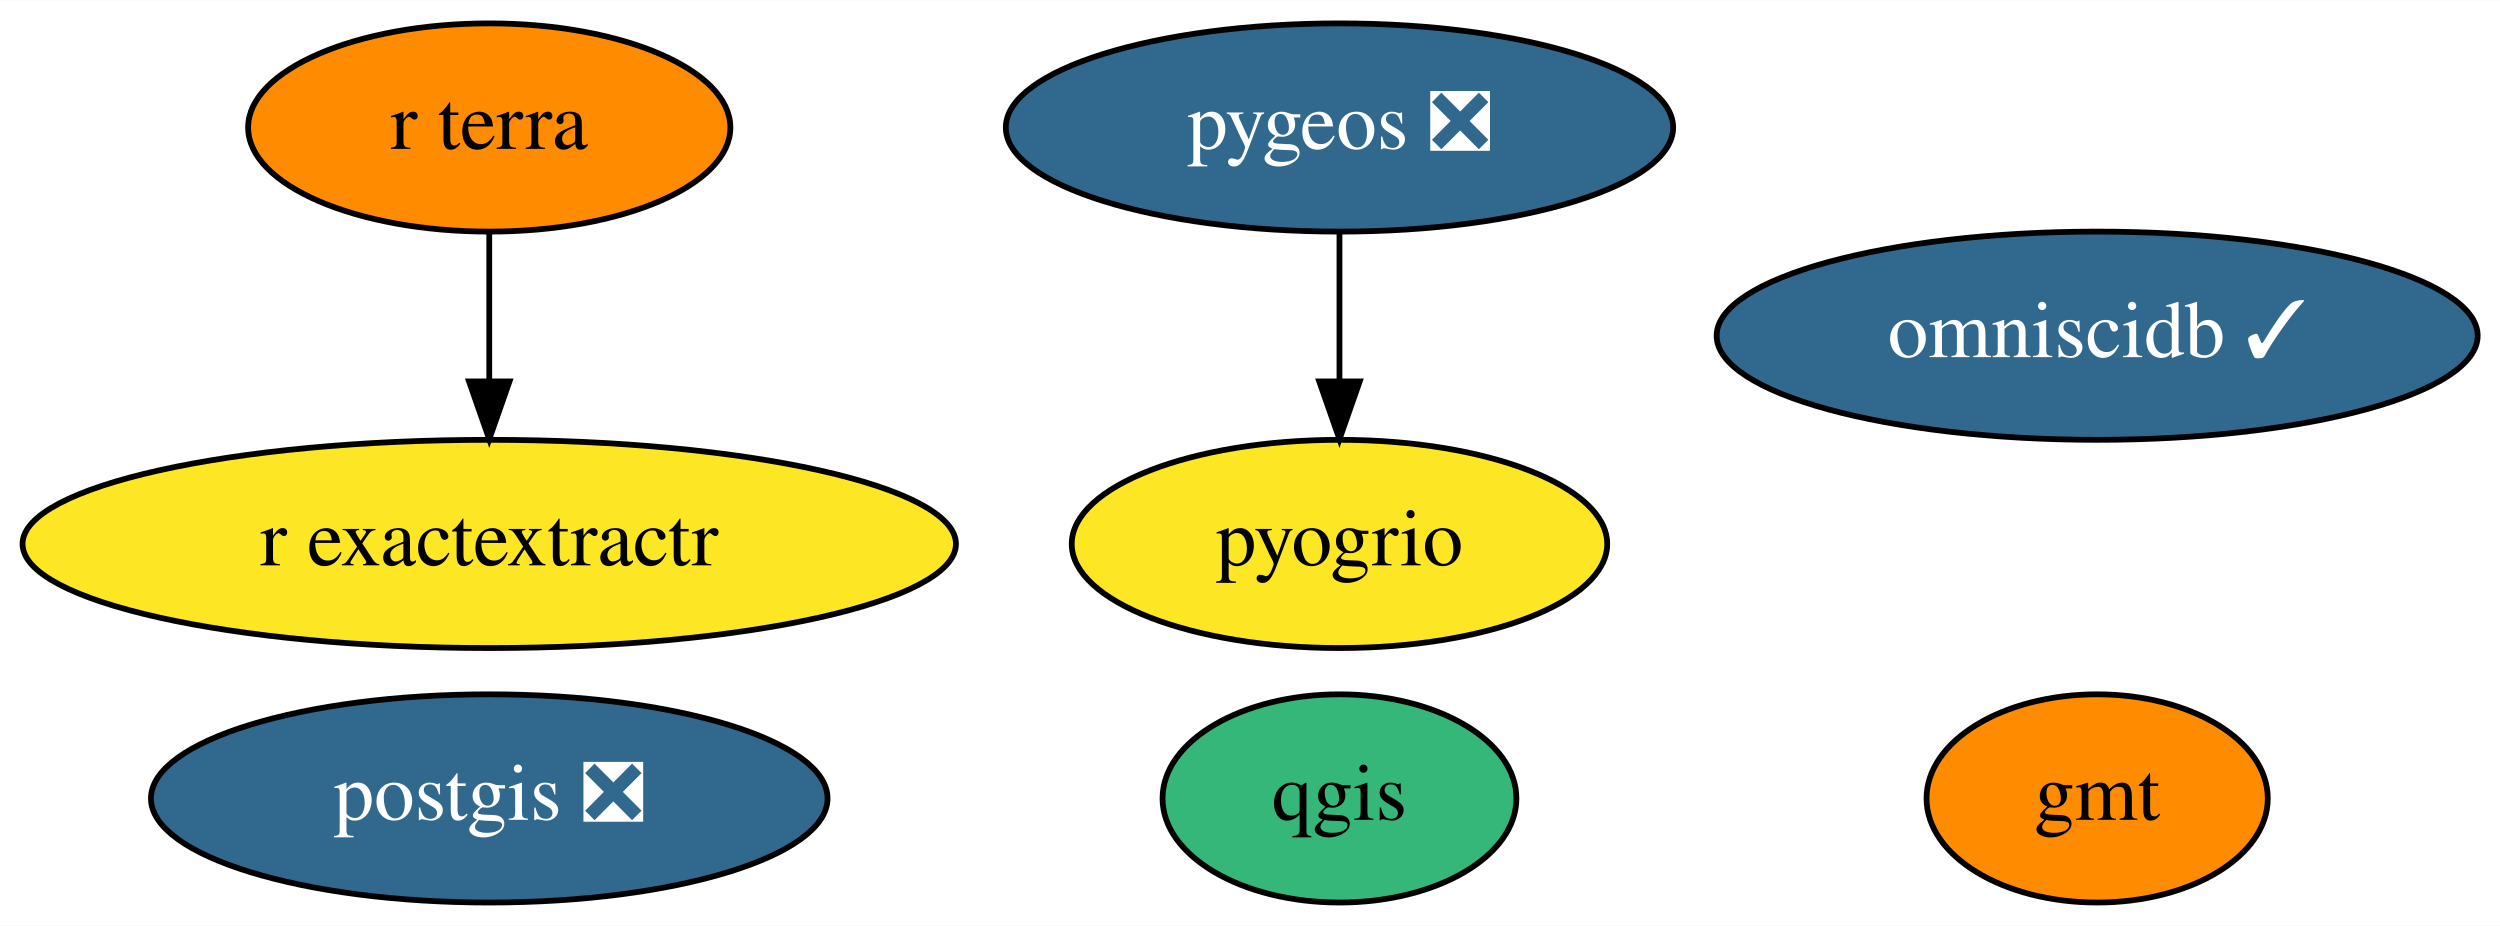
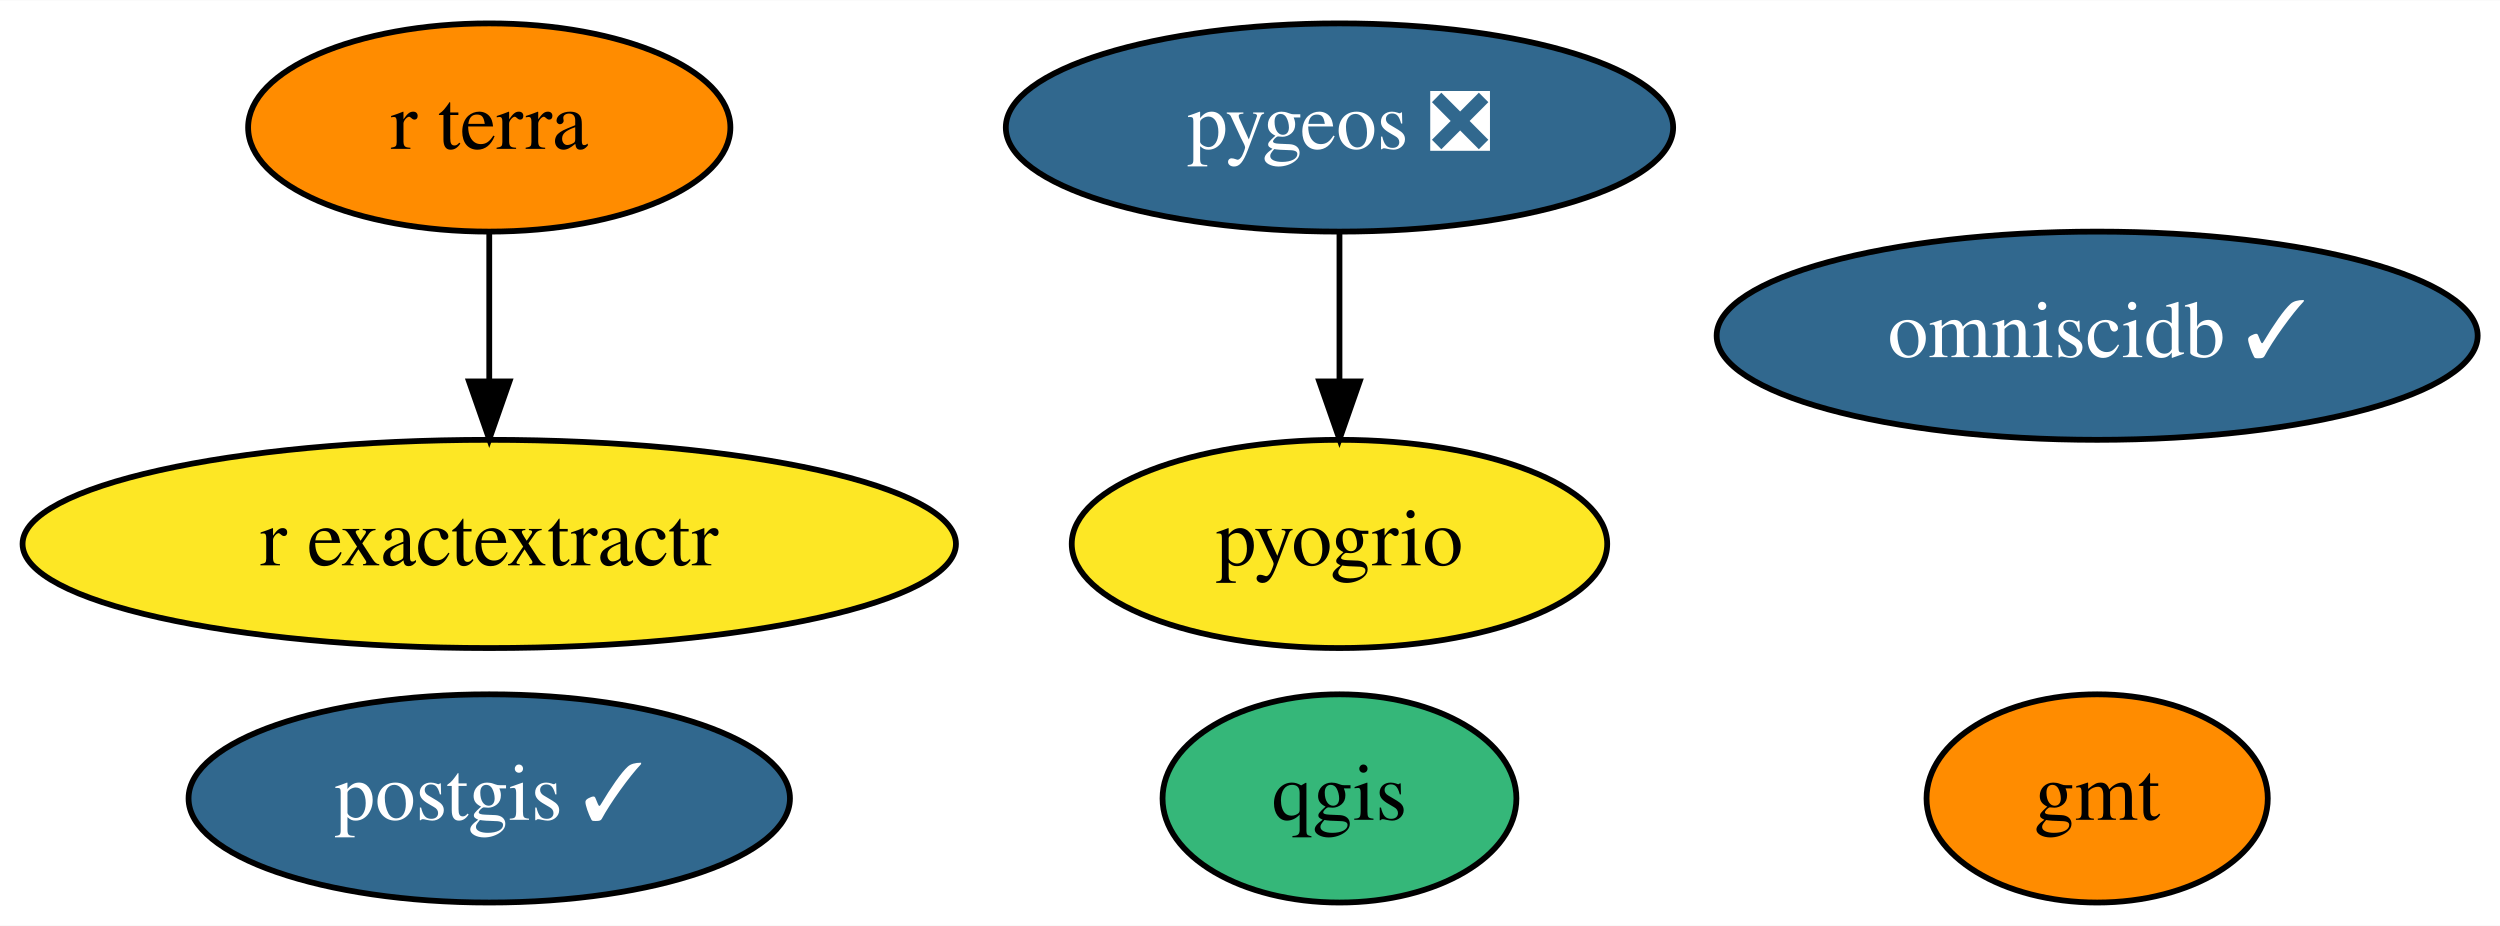
<svg xmlns="http://www.w3.org/2000/svg" xmlns:xlink="http://www.w3.org/1999/xlink" width="432pt" height="160pt" viewBox="0.00 0.00 432.24 160.00">
  <g id="graph0" class="graph" transform="scale(1 1) rotate(0) translate(4 156)">
    <polygon fill="white" stroke="transparent" points="-4,4 -4,-156 428.24,-156 428.24,4 -4,4" />
    <g id="node1" class="node">
      <g id="a_node1">
        <a xlink:href="https://github.com/conda-forge/gmt-feedstock" xlink:title="gmt">
          <ellipse fill="#ff8c00" stroke="black" cx="358.59" cy="-18" rx="29.5" ry="18" />
          <text text-anchor="middle" x="358.59" y="-14.3" font-family="Times,serif" font-size="14.00">gmt</text>
        </a>
      </g>
    </g>
    <g id="node2" class="node">
      <g id="a_node2">
-         <a xlink:href="https://github.com/conda-forge/postgis-feedstock/pull/70" xlink:title="postgis ❎">
-           <ellipse fill="#31688e" stroke="black" cx="80.59" cy="-18" rx="58.49" ry="18" />
-           <text text-anchor="middle" x="80.59" y="-14.3" font-family="Times,serif" font-size="14.00" fill="white">postgis ❎</text>
+         <a xlink:href="https://github.com/conda-forge/postgis-feedstock/pull/70" xlink:title="postgis ✓">
+           <ellipse fill="#31688e" stroke="black" cx="80.59" cy="-18" rx="51.99" ry="18" />
+           <text text-anchor="middle" x="80.59" y="-14.3" font-family="Times,serif" font-size="14.00" fill="white">postgis ✓</text>
        </a>
      </g>
    </g>
    <g id="node3" class="node">
      <g id="a_node3">
        <a xlink:href="https://github.com/conda-forge/qgis-feedstock" xlink:title="qgis">
          <ellipse fill="#35b779" stroke="black" cx="227.59" cy="-18" rx="30.59" ry="18" />
          <text text-anchor="middle" x="227.59" y="-14.3" font-family="Times,serif" font-size="14.00">qgis</text>
        </a>
      </g>
    </g>
    <g id="node4" class="node">
      <g id="a_node4">
        <a xlink:href="https://github.com/conda-forge/pygeos-feedstock/pull/48" xlink:title="pygeos ❎">
          <ellipse fill="#31688e" stroke="black" cx="227.59" cy="-134" rx="57.69" ry="18" />
          <text text-anchor="middle" x="227.59" y="-130.3" font-family="Times,serif" font-size="14.00" fill="white">pygeos ❎</text>
        </a>
      </g>
    </g>
    <g id="node7" class="node">
      <g id="a_node7">
        <a xlink:href="https://github.com/conda-forge/pyogrio-feedstock" xlink:title="pyogrio">
          <ellipse fill="#fde725" stroke="black" cx="227.59" cy="-62" rx="46.29" ry="18" />
          <text text-anchor="middle" x="227.59" y="-58.3" font-family="Times,serif" font-size="14.00">pyogrio</text>
        </a>
      </g>
    </g>
    <g id="edge1" class="edge">
      <path fill="none" stroke="black" d="M227.59,-115.7C227.59,-107.98 227.59,-98.71 227.59,-90.11" />
      <polygon fill="black" stroke="black" points="231.09,-90.1 227.59,-80.1 224.09,-90.1 231.09,-90.1" />
    </g>
    <g id="node5" class="node">
      <g id="a_node5">
        <a xlink:href="https://github.com/conda-forge/r-exactextractr-feedstock" xlink:title="r exactextractr">
          <ellipse fill="#fde725" stroke="black" cx="80.59" cy="-62" rx="80.69" ry="18" />
          <text text-anchor="middle" x="80.59" y="-58.3" font-family="Times,serif" font-size="14.00">r exactextractr</text>
        </a>
      </g>
    </g>
    <g id="node6" class="node">
      <g id="a_node6">
        <a xlink:href="https://github.com/conda-forge/omniscidb-feedstock/pull/67" xlink:title="omniscidb ✓">
          <ellipse fill="#31688e" stroke="black" cx="358.59" cy="-98" rx="65.79" ry="18" />
          <text text-anchor="middle" x="358.59" y="-94.3" font-family="Times,serif" font-size="14.00" fill="white">omniscidb ✓</text>
        </a>
      </g>
    </g>
    <g id="node8" class="node">
      <g id="a_node8">
        <a xlink:href="https://github.com/conda-forge/r-terra-feedstock" xlink:title="r terra">
          <ellipse fill="#ff8c00" stroke="black" cx="80.59" cy="-134" rx="41.69" ry="18" />
          <text text-anchor="middle" x="80.59" y="-130.3" font-family="Times,serif" font-size="14.00">r terra</text>
        </a>
      </g>
    </g>
    <g id="edge2" class="edge">
      <path fill="none" stroke="black" d="M80.59,-115.7C80.59,-107.98 80.59,-98.71 80.59,-90.11" />
      <polygon fill="black" stroke="black" points="84.09,-90.1 80.59,-80.1 77.09,-90.1 84.09,-90.1" />
    </g>
  </g>
</svg>
